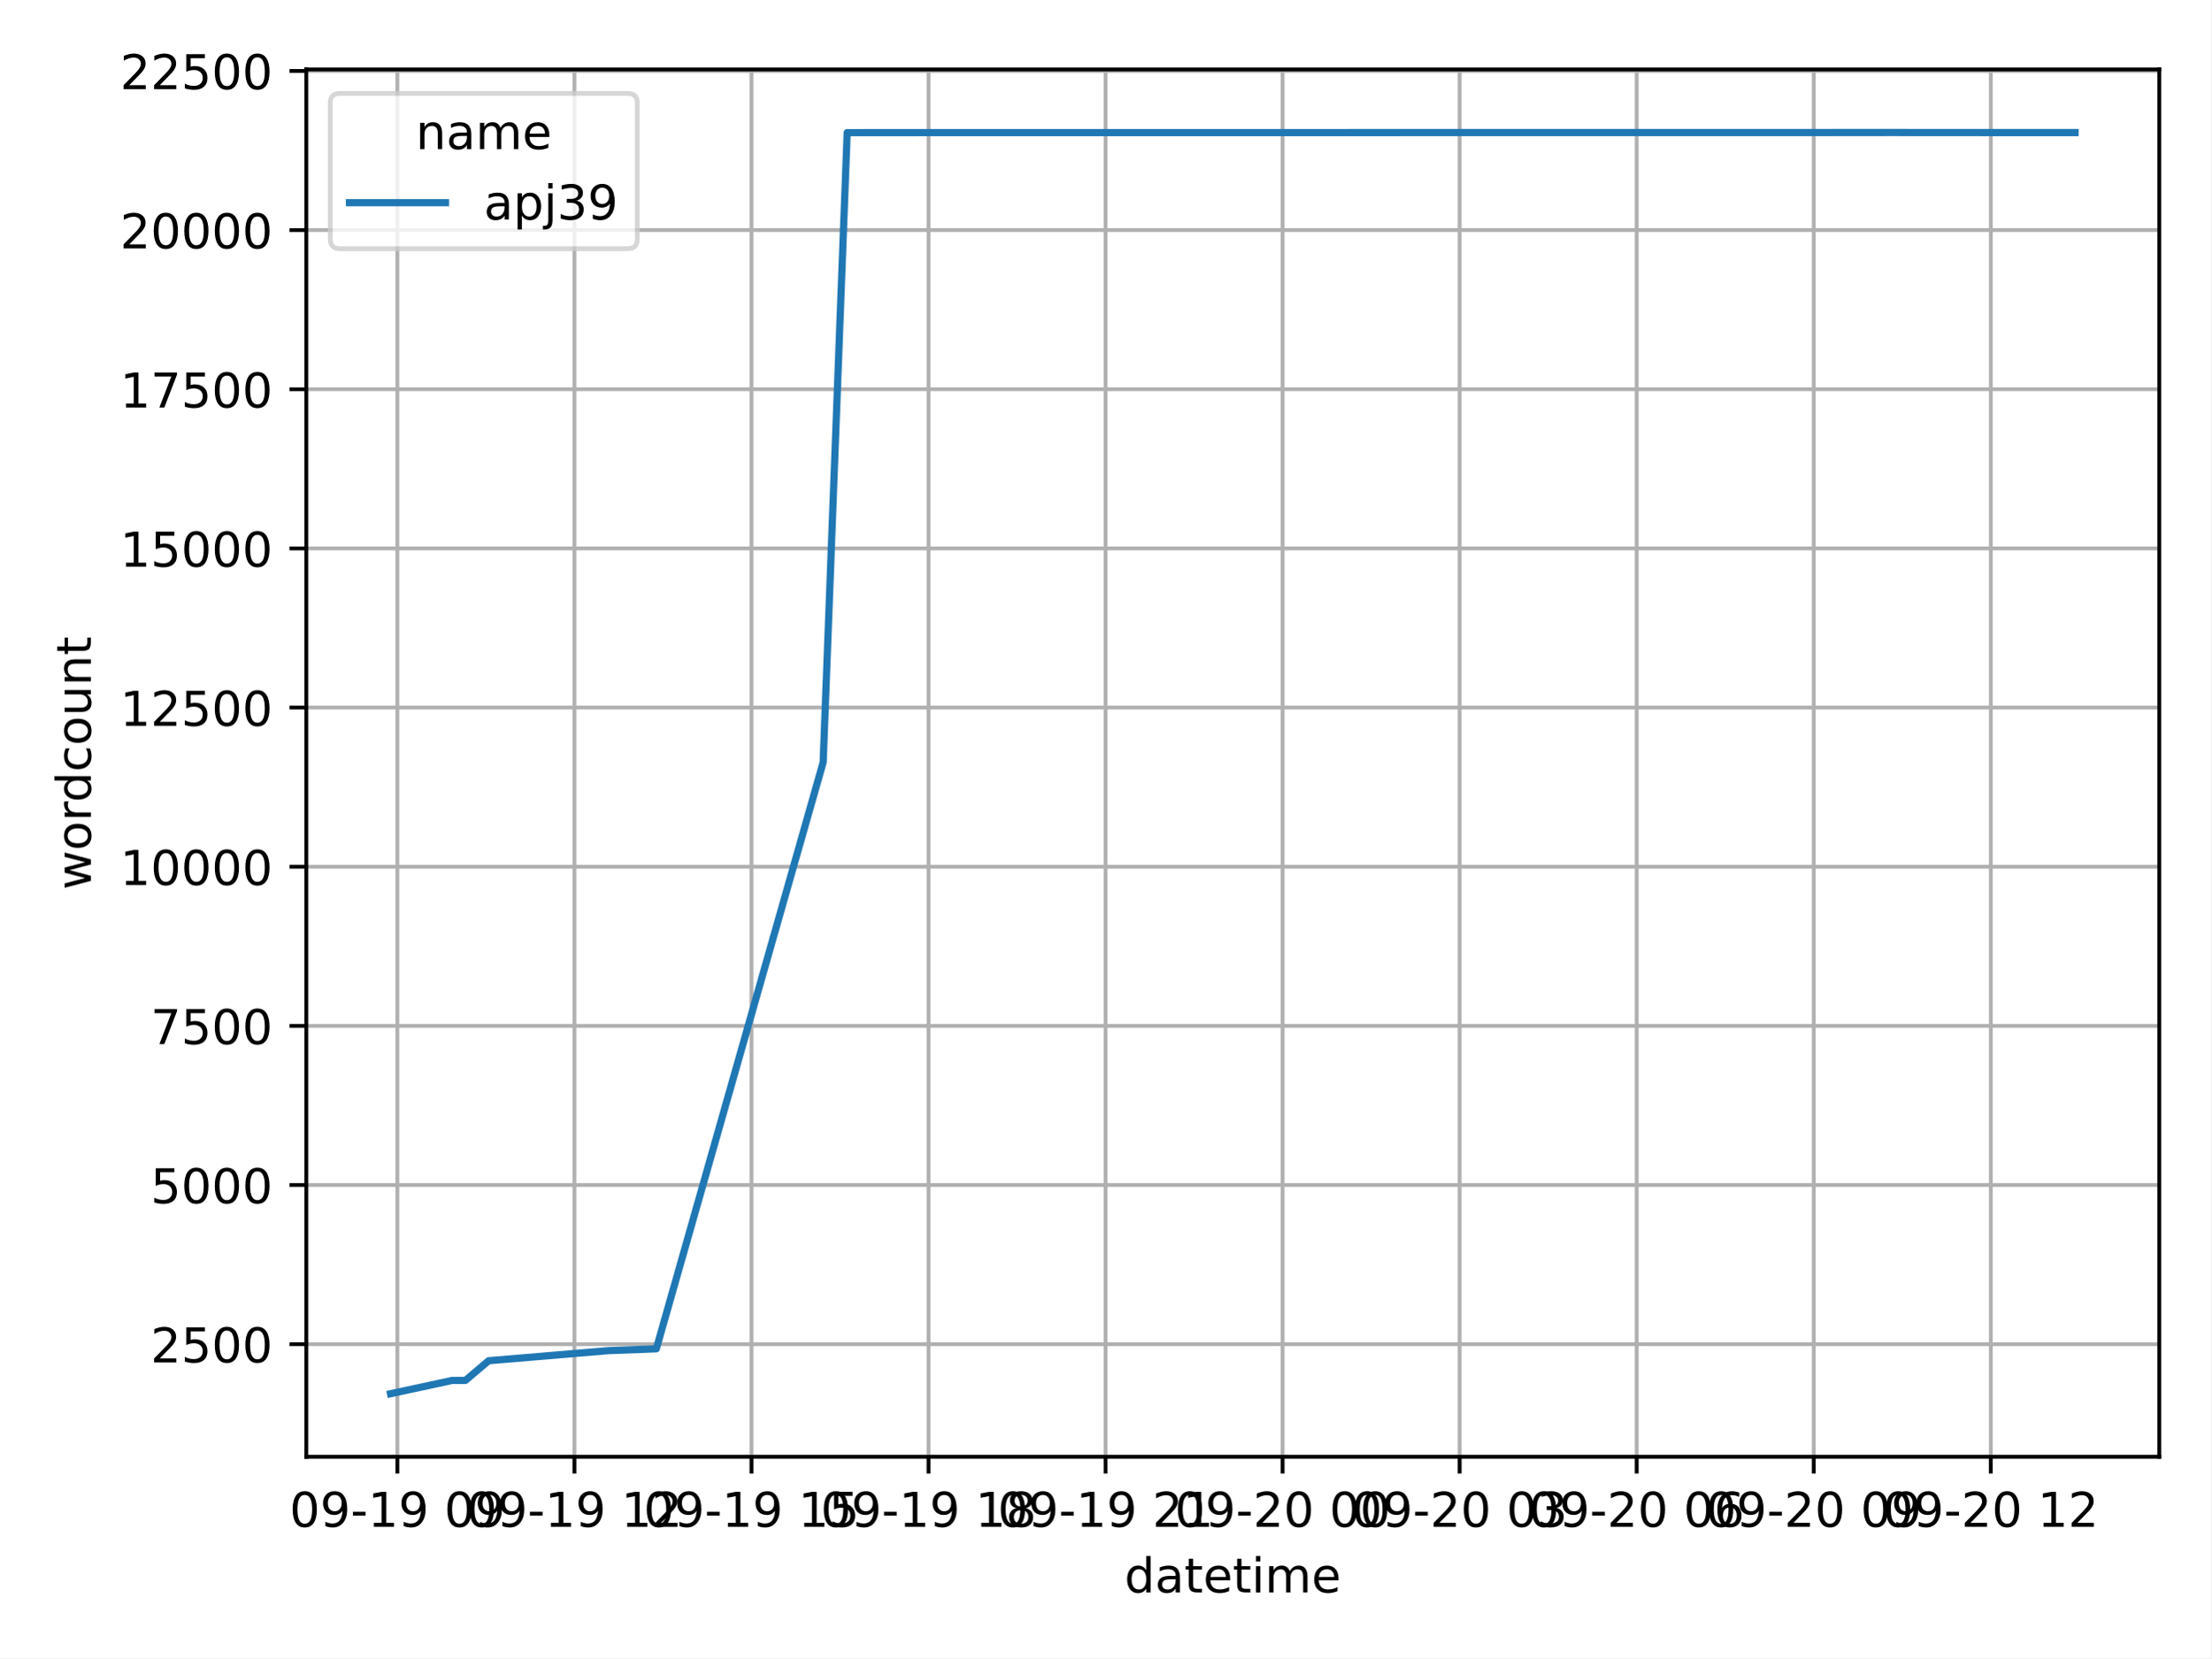
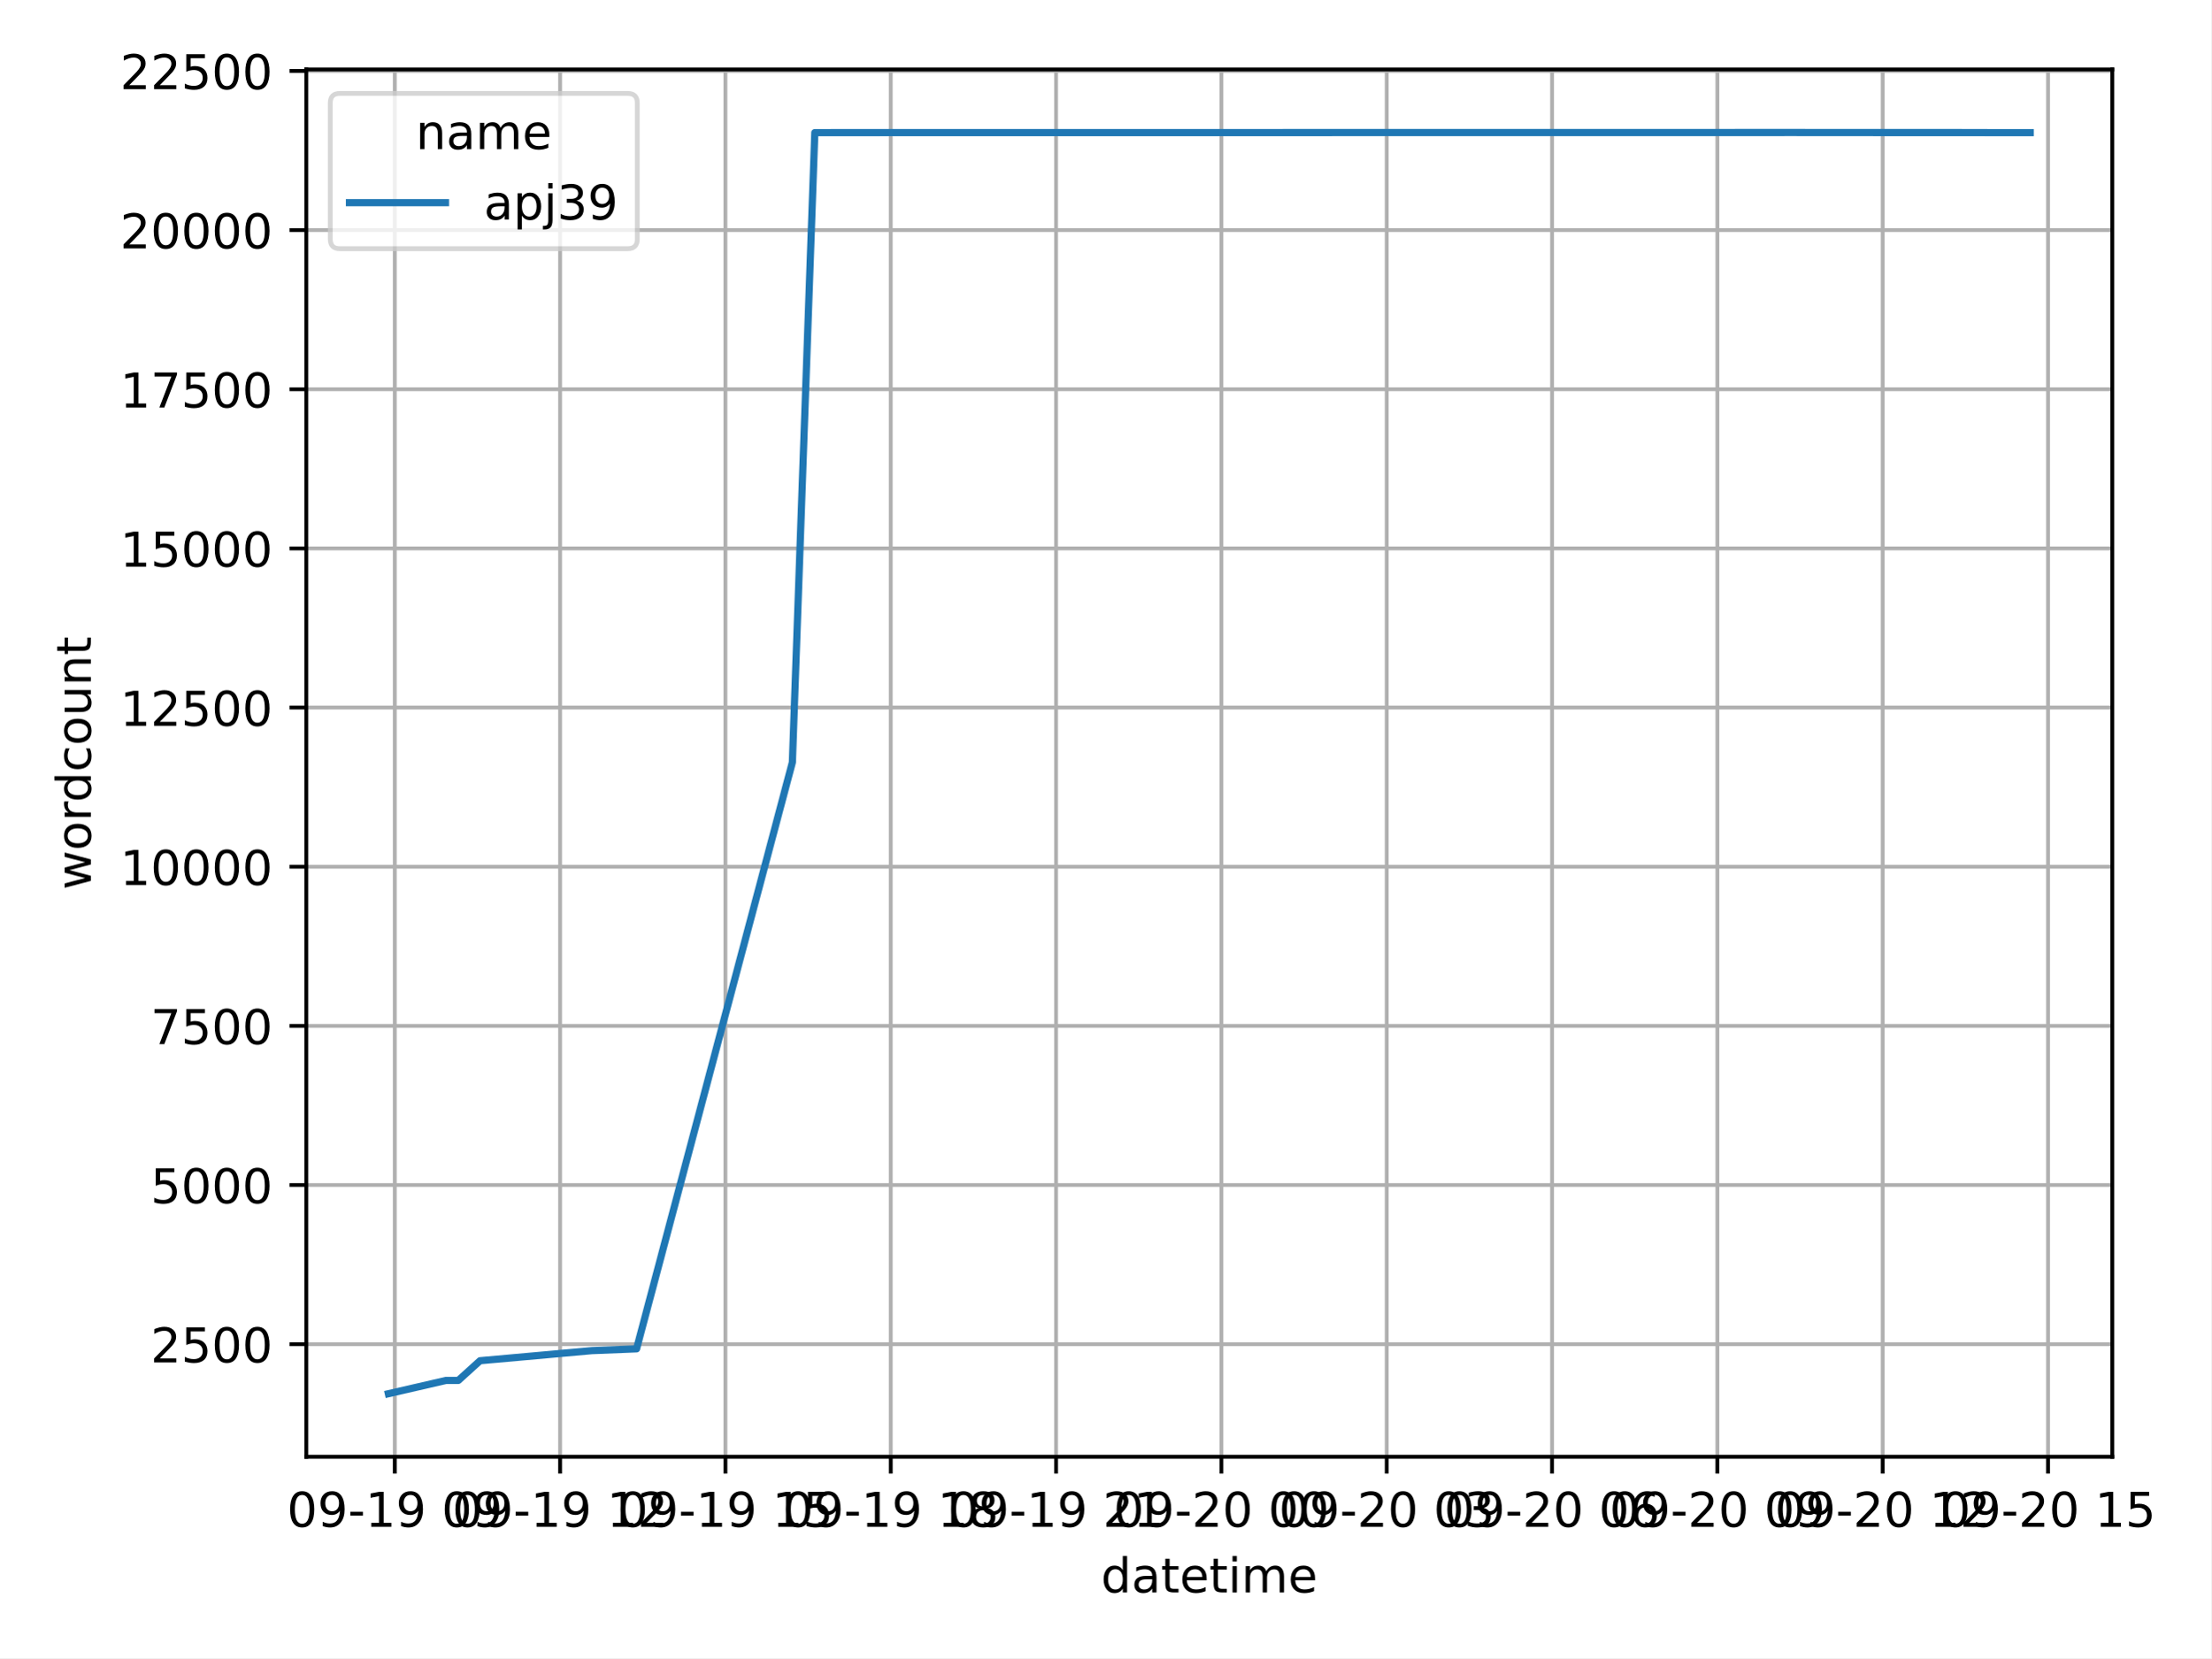
<svg xmlns="http://www.w3.org/2000/svg" xmlns:xlink="http://www.w3.org/1999/xlink" width="460.8pt" height="345.6pt" viewBox="0 0 460.8 345.6" version="1.1">
  <defs>
    <style type="text/css">*{stroke-linejoin: round; stroke-linecap: butt}</style>
  </defs>
  <g id="figure_1">
    <g id="patch_1">
      <path d="M 0 345.6  L 460.8 345.6  L 460.8 0  L 0 0  z " style="fill: #ffffff" />
    </g>
    <g id="axes_1">
      <g id="patch_2">
-         <path d="M 63.83 303.64  L 450 303.64  L 450 14.472  L 63.83 14.472  z " style="fill: #ffffff" />
+         <path d="M 63.83 303.64  L 440.209 303.64  L 440.209 14.472  L 63.83 14.472  z " style="fill: #ffffff" />
      </g>
      <g id="PolyCollection_1" />
      <g id="matplotlib.axis_1">
        <g id="xtick_1">
          <g id="line2d_1">
-             <path d="M 82.811 303.64  L 82.811 14.472  " clip-path="url(#pd6703c2f5a)" style="fill: none; stroke: #b0b0b0; stroke-width: 0.8; stroke-linecap: square" />
+             <path d="M 82.272 303.64  L 82.272 14.472  " clip-path="url(#pc1a235c4d6)" style="fill: none; stroke: #b0b0b0; stroke-width: 0.8; stroke-linecap: square" />
          </g>
          <g id="line2d_2">
            <defs>
-               <path id="m8fc1d14b11" d="M 0 0  L 0 3.5  " style="stroke: #000000; stroke-width: 0.8" />
+               <path id="m9698afbdc9" d="M 0 0  L 0 3.5  " style="stroke: #000000; stroke-width: 0.8" />
            </defs>
            <g>
-               <use xlink:href="#m8fc1d14b11" x="82.811" y="303.64" style="stroke: #000000; stroke-width: 0.8" />
+               <use xlink:href="#m9698afbdc9" x="82.272" y="303.64" style="stroke: #000000; stroke-width: 0.8" />
            </g>
          </g>
          <g id="text_1">
-             <g transform="translate(60.33079 318.2384) scale(0.1 -0.1)">
+             <g transform="translate(59.79119 318.2384) scale(0.1 -0.1)">
              <defs>
                <path id="DejaVuSans-30" d="M 2034 4250  Q 1547 4250 1301 3770  Q 1056 3291 1056 2328  Q 1056 1369 1301 889  Q 1547 409 2034 409  Q 2525 409 2770 889  Q 3016 1369 3016 2328  Q 3016 3291 2770 3770  Q 2525 4250 2034 4250  z M 2034 4750  Q 2819 4750 3233 4129  Q 3647 3509 3647 2328  Q 3647 1150 3233 529  Q 2819 -91 2034 -91  Q 1250 -91 836 529  Q 422 1150 422 2328  Q 422 3509 836 4129  Q 1250 4750 2034 4750  z " transform="scale(0.015625)" />
                <path id="DejaVuSans-39" d="M 703 97  L 703 672  Q 941 559 1184 500  Q 1428 441 1663 441  Q 2288 441 2617 861  Q 2947 1281 2994 2138  Q 2813 1869 2534 1725  Q 2256 1581 1919 1581  Q 1219 1581 811 2004  Q 403 2428 403 3163  Q 403 3881 828 4315  Q 1253 4750 1959 4750  Q 2769 4750 3195 4129  Q 3622 3509 3622 2328  Q 3622 1225 3098 567  Q 2575 -91 1691 -91  Q 1453 -91 1209 -44  Q 966 3 703 97  z M 1959 2075  Q 2384 2075 2632 2365  Q 2881 2656 2881 3163  Q 2881 3666 2632 3958  Q 2384 4250 1959 4250  Q 1534 4250 1286 3958  Q 1038 3666 1038 3163  Q 1038 2656 1286 2365  Q 1534 2075 1959 2075  z " transform="scale(0.015625)" />
                <path id="DejaVuSans-2d" d="M 313 2009  L 1997 2009  L 1997 1497  L 313 1497  L 313 2009  z " transform="scale(0.015625)" />
                <path id="DejaVuSans-31" d="M 794 531  L 1825 531  L 1825 4091  L 703 3866  L 703 4441  L 1819 4666  L 2450 4666  L 2450 531  L 3481 531  L 3481 0  L 794 0  L 794 531  z " transform="scale(0.015625)" />
                <path id="DejaVuSans-20" transform="scale(0.015625)" />
              </defs>
              <use xlink:href="#DejaVuSans-30" />
              <use xlink:href="#DejaVuSans-39" x="63.623" />
              <use xlink:href="#DejaVuSans-2d" x="127.246" />
              <use xlink:href="#DejaVuSans-31" x="163.33" />
              <use xlink:href="#DejaVuSans-39" x="226.953" />
              <use xlink:href="#DejaVuSans-20" x="290.576" />
              <use xlink:href="#DejaVuSans-30" x="322.363" />
              <use xlink:href="#DejaVuSans-39" x="385.986" />
            </g>
          </g>
        </g>
        <g id="xtick_2">
          <g id="line2d_3">
-             <path d="M 119.709 303.64  L 119.709 14.472  " clip-path="url(#pd6703c2f5a)" style="fill: none; stroke: #b0b0b0; stroke-width: 0.8; stroke-linecap: square" />
+             <path d="M 116.726 303.64  L 116.726 14.472  " clip-path="url(#pc1a235c4d6)" style="fill: none; stroke: #b0b0b0; stroke-width: 0.8; stroke-linecap: square" />
          </g>
          <g id="line2d_4">
            <g>
-               <use xlink:href="#m8fc1d14b11" x="119.709" y="303.64" style="stroke: #000000; stroke-width: 0.8" />
+               <use xlink:href="#m9698afbdc9" x="116.726" y="303.64" style="stroke: #000000; stroke-width: 0.8" />
            </g>
          </g>
          <g id="text_2">
-             <g transform="translate(97.22839 318.2384) scale(0.1 -0.1)">
+             <g transform="translate(94.24549 318.2384) scale(0.1 -0.1)">
              <defs>
                <path id="DejaVuSans-32" d="M 1228 531  L 3431 531  L 3431 0  L 469 0  L 469 531  Q 828 903 1448 1529  Q 2069 2156 2228 2338  Q 2531 2678 2651 2914  Q 2772 3150 2772 3378  Q 2772 3750 2511 3984  Q 2250 4219 1831 4219  Q 1534 4219 1204 4116  Q 875 4013 500 3803  L 500 4441  Q 881 4594 1212 4672  Q 1544 4750 1819 4750  Q 2544 4750 2975 4387  Q 3406 4025 3406 3419  Q 3406 3131 3298 2873  Q 3191 2616 2906 2266  Q 2828 2175 2409 1742  Q 1991 1309 1228 531  z " transform="scale(0.015625)" />
              </defs>
              <use xlink:href="#DejaVuSans-30" />
              <use xlink:href="#DejaVuSans-39" x="63.623" />
              <use xlink:href="#DejaVuSans-2d" x="127.246" />
              <use xlink:href="#DejaVuSans-31" x="163.33" />
              <use xlink:href="#DejaVuSans-39" x="226.953" />
              <use xlink:href="#DejaVuSans-20" x="290.576" />
              <use xlink:href="#DejaVuSans-31" x="322.363" />
              <use xlink:href="#DejaVuSans-32" x="385.986" />
            </g>
          </g>
        </g>
        <g id="xtick_3">
          <g id="line2d_5">
-             <path d="M 156.606 303.64  L 156.606 14.472  " clip-path="url(#pd6703c2f5a)" style="fill: none; stroke: #b0b0b0; stroke-width: 0.8; stroke-linecap: square" />
+             <path d="M 151.18 303.64  L 151.18 14.472  " clip-path="url(#pc1a235c4d6)" style="fill: none; stroke: #b0b0b0; stroke-width: 0.8; stroke-linecap: square" />
          </g>
          <g id="line2d_6">
            <g>
-               <use xlink:href="#m8fc1d14b11" x="156.606" y="303.64" style="stroke: #000000; stroke-width: 0.8" />
+               <use xlink:href="#m9698afbdc9" x="151.18" y="303.64" style="stroke: #000000; stroke-width: 0.8" />
            </g>
          </g>
          <g id="text_3">
-             <g transform="translate(134.126 318.2384) scale(0.1 -0.1)">
+             <g transform="translate(128.6998 318.2384) scale(0.1 -0.1)">
              <defs>
                <path id="DejaVuSans-35" d="M 691 4666  L 3169 4666  L 3169 4134  L 1269 4134  L 1269 2991  Q 1406 3038 1543 3061  Q 1681 3084 1819 3084  Q 2600 3084 3056 2656  Q 3513 2228 3513 1497  Q 3513 744 3044 326  Q 2575 -91 1722 -91  Q 1428 -91 1123 -41  Q 819 9 494 109  L 494 744  Q 775 591 1075 516  Q 1375 441 1709 441  Q 2250 441 2565 725  Q 2881 1009 2881 1497  Q 2881 1984 2565 2268  Q 2250 2553 1709 2553  Q 1456 2553 1204 2497  Q 953 2441 691 2322  L 691 4666  z " transform="scale(0.015625)" />
              </defs>
              <use xlink:href="#DejaVuSans-30" />
              <use xlink:href="#DejaVuSans-39" x="63.623" />
              <use xlink:href="#DejaVuSans-2d" x="127.246" />
              <use xlink:href="#DejaVuSans-31" x="163.33" />
              <use xlink:href="#DejaVuSans-39" x="226.953" />
              <use xlink:href="#DejaVuSans-20" x="290.576" />
              <use xlink:href="#DejaVuSans-31" x="322.363" />
              <use xlink:href="#DejaVuSans-35" x="385.986" />
            </g>
          </g>
        </g>
        <g id="xtick_4">
          <g id="line2d_7">
-             <path d="M 193.504 303.64  L 193.504 14.472  " clip-path="url(#pd6703c2f5a)" style="fill: none; stroke: #b0b0b0; stroke-width: 0.8; stroke-linecap: square" />
+             <path d="M 185.635 303.64  L 185.635 14.472  " clip-path="url(#pc1a235c4d6)" style="fill: none; stroke: #b0b0b0; stroke-width: 0.8; stroke-linecap: square" />
          </g>
          <g id="line2d_8">
            <g>
-               <use xlink:href="#m8fc1d14b11" x="193.504" y="303.64" style="stroke: #000000; stroke-width: 0.8" />
+               <use xlink:href="#m9698afbdc9" x="185.635" y="303.64" style="stroke: #000000; stroke-width: 0.8" />
            </g>
          </g>
          <g id="text_4">
-             <g transform="translate(171.0236 318.2384) scale(0.1 -0.1)">
+             <g transform="translate(163.1541 318.2384) scale(0.1 -0.1)">
              <defs>
                <path id="DejaVuSans-38" d="M 2034 2216  Q 1584 2216 1326 1975  Q 1069 1734 1069 1313  Q 1069 891 1326 650  Q 1584 409 2034 409  Q 2484 409 2743 651  Q 3003 894 3003 1313  Q 3003 1734 2745 1975  Q 2488 2216 2034 2216  z M 1403 2484  Q 997 2584 770 2862  Q 544 3141 544 3541  Q 544 4100 942 4425  Q 1341 4750 2034 4750  Q 2731 4750 3128 4425  Q 3525 4100 3525 3541  Q 3525 3141 3298 2862  Q 3072 2584 2669 2484  Q 3125 2378 3379 2068  Q 3634 1759 3634 1313  Q 3634 634 3220 271  Q 2806 -91 2034 -91  Q 1263 -91 848 271  Q 434 634 434 1313  Q 434 1759 690 2068  Q 947 2378 1403 2484  z M 1172 3481  Q 1172 3119 1398 2916  Q 1625 2713 2034 2713  Q 2441 2713 2670 2916  Q 2900 3119 2900 3481  Q 2900 3844 2670 4047  Q 2441 4250 2034 4250  Q 1625 4250 1398 4047  Q 1172 3844 1172 3481  z " transform="scale(0.015625)" />
              </defs>
              <use xlink:href="#DejaVuSans-30" />
              <use xlink:href="#DejaVuSans-39" x="63.623" />
              <use xlink:href="#DejaVuSans-2d" x="127.246" />
              <use xlink:href="#DejaVuSans-31" x="163.33" />
              <use xlink:href="#DejaVuSans-39" x="226.953" />
              <use xlink:href="#DejaVuSans-20" x="290.576" />
              <use xlink:href="#DejaVuSans-31" x="322.363" />
              <use xlink:href="#DejaVuSans-38" x="385.986" />
            </g>
          </g>
        </g>
        <g id="xtick_5">
          <g id="line2d_9">
-             <path d="M 230.402 303.64  L 230.402 14.472  " clip-path="url(#pd6703c2f5a)" style="fill: none; stroke: #b0b0b0; stroke-width: 0.8; stroke-linecap: square" />
+             <path d="M 220.089 303.64  L 220.089 14.472  " clip-path="url(#pc1a235c4d6)" style="fill: none; stroke: #b0b0b0; stroke-width: 0.8; stroke-linecap: square" />
          </g>
          <g id="line2d_10">
            <g>
-               <use xlink:href="#m8fc1d14b11" x="230.402" y="303.64" style="stroke: #000000; stroke-width: 0.8" />
+               <use xlink:href="#m9698afbdc9" x="220.089" y="303.64" style="stroke: #000000; stroke-width: 0.8" />
            </g>
          </g>
          <g id="text_5">
-             <g transform="translate(207.9212 318.2384) scale(0.1 -0.1)">
+             <g transform="translate(197.6084 318.2384) scale(0.1 -0.1)">
              <use xlink:href="#DejaVuSans-30" />
              <use xlink:href="#DejaVuSans-39" x="63.623" />
              <use xlink:href="#DejaVuSans-2d" x="127.246" />
              <use xlink:href="#DejaVuSans-31" x="163.33" />
              <use xlink:href="#DejaVuSans-39" x="226.953" />
              <use xlink:href="#DejaVuSans-20" x="290.576" />
              <use xlink:href="#DejaVuSans-32" x="322.363" />
              <use xlink:href="#DejaVuSans-31" x="385.986" />
            </g>
          </g>
        </g>
        <g id="xtick_6">
          <g id="line2d_11">
-             <path d="M 267.299 303.64  L 267.299 14.472  " clip-path="url(#pd6703c2f5a)" style="fill: none; stroke: #b0b0b0; stroke-width: 0.8; stroke-linecap: square" />
+             <path d="M 254.543 303.64  L 254.543 14.472  " clip-path="url(#pc1a235c4d6)" style="fill: none; stroke: #b0b0b0; stroke-width: 0.8; stroke-linecap: square" />
          </g>
          <g id="line2d_12">
            <g>
-               <use xlink:href="#m8fc1d14b11" x="267.299" y="303.64" style="stroke: #000000; stroke-width: 0.8" />
+               <use xlink:href="#m9698afbdc9" x="254.543" y="303.64" style="stroke: #000000; stroke-width: 0.8" />
            </g>
          </g>
          <g id="text_6">
-             <g transform="translate(244.8188 318.2384) scale(0.1 -0.1)">
+             <g transform="translate(232.0627 318.2384) scale(0.1 -0.1)">
              <use xlink:href="#DejaVuSans-30" />
              <use xlink:href="#DejaVuSans-39" x="63.623" />
              <use xlink:href="#DejaVuSans-2d" x="127.246" />
              <use xlink:href="#DejaVuSans-32" x="163.33" />
              <use xlink:href="#DejaVuSans-30" x="226.953" />
              <use xlink:href="#DejaVuSans-20" x="290.576" />
              <use xlink:href="#DejaVuSans-30" x="322.363" />
              <use xlink:href="#DejaVuSans-30" x="385.986" />
            </g>
          </g>
        </g>
        <g id="xtick_7">
          <g id="line2d_13">
-             <path d="M 304.197 303.64  L 304.197 14.472  " clip-path="url(#pd6703c2f5a)" style="fill: none; stroke: #b0b0b0; stroke-width: 0.8; stroke-linecap: square" />
+             <path d="M 288.997 303.64  L 288.997 14.472  " clip-path="url(#pc1a235c4d6)" style="fill: none; stroke: #b0b0b0; stroke-width: 0.8; stroke-linecap: square" />
          </g>
          <g id="line2d_14">
            <g>
-               <use xlink:href="#m8fc1d14b11" x="304.197" y="303.64" style="stroke: #000000; stroke-width: 0.8" />
+               <use xlink:href="#m9698afbdc9" x="288.997" y="303.64" style="stroke: #000000; stroke-width: 0.8" />
            </g>
          </g>
          <g id="text_7">
-             <g transform="translate(281.7164 318.2384) scale(0.1 -0.1)">
+             <g transform="translate(266.517 318.2384) scale(0.1 -0.1)">
              <defs>
                <path id="DejaVuSans-33" d="M 2597 2516  Q 3050 2419 3304 2112  Q 3559 1806 3559 1356  Q 3559 666 3084 287  Q 2609 -91 1734 -91  Q 1441 -91 1130 -33  Q 819 25 488 141  L 488 750  Q 750 597 1062 519  Q 1375 441 1716 441  Q 2309 441 2620 675  Q 2931 909 2931 1356  Q 2931 1769 2642 2001  Q 2353 2234 1838 2234  L 1294 2234  L 1294 2753  L 1863 2753  Q 2328 2753 2575 2939  Q 2822 3125 2822 3475  Q 2822 3834 2567 4026  Q 2313 4219 1838 4219  Q 1578 4219 1281 4162  Q 984 4106 628 3988  L 628 4550  Q 988 4650 1302 4700  Q 1616 4750 1894 4750  Q 2613 4750 3031 4423  Q 3450 4097 3450 3541  Q 3450 3153 3228 2886  Q 3006 2619 2597 2516  z " transform="scale(0.015625)" />
              </defs>
              <use xlink:href="#DejaVuSans-30" />
              <use xlink:href="#DejaVuSans-39" x="63.623" />
              <use xlink:href="#DejaVuSans-2d" x="127.246" />
              <use xlink:href="#DejaVuSans-32" x="163.33" />
              <use xlink:href="#DejaVuSans-30" x="226.953" />
              <use xlink:href="#DejaVuSans-20" x="290.576" />
              <use xlink:href="#DejaVuSans-30" x="322.363" />
              <use xlink:href="#DejaVuSans-33" x="385.986" />
            </g>
          </g>
        </g>
        <g id="xtick_8">
          <g id="line2d_15">
-             <path d="M 341.094 303.64  L 341.094 14.472  " clip-path="url(#pd6703c2f5a)" style="fill: none; stroke: #b0b0b0; stroke-width: 0.8; stroke-linecap: square" />
+             <path d="M 323.452 303.64  L 323.452 14.472  " clip-path="url(#pc1a235c4d6)" style="fill: none; stroke: #b0b0b0; stroke-width: 0.8; stroke-linecap: square" />
          </g>
          <g id="line2d_16">
            <g>
-               <use xlink:href="#m8fc1d14b11" x="341.094" y="303.64" style="stroke: #000000; stroke-width: 0.8" />
+               <use xlink:href="#m9698afbdc9" x="323.452" y="303.64" style="stroke: #000000; stroke-width: 0.8" />
            </g>
          </g>
          <g id="text_8">
-             <g transform="translate(318.614 318.2384) scale(0.1 -0.1)">
+             <g transform="translate(300.9712 318.2384) scale(0.1 -0.1)">
              <defs>
                <path id="DejaVuSans-36" d="M 2113 2584  Q 1688 2584 1439 2293  Q 1191 2003 1191 1497  Q 1191 994 1439 701  Q 1688 409 2113 409  Q 2538 409 2786 701  Q 3034 994 3034 1497  Q 3034 2003 2786 2293  Q 2538 2584 2113 2584  z M 3366 4563  L 3366 3988  Q 3128 4100 2886 4159  Q 2644 4219 2406 4219  Q 1781 4219 1451 3797  Q 1122 3375 1075 2522  Q 1259 2794 1537 2939  Q 1816 3084 2150 3084  Q 2853 3084 3261 2657  Q 3669 2231 3669 1497  Q 3669 778 3244 343  Q 2819 -91 2113 -91  Q 1303 -91 875 529  Q 447 1150 447 2328  Q 447 3434 972 4092  Q 1497 4750 2381 4750  Q 2619 4750 2861 4703  Q 3103 4656 3366 4563  z " transform="scale(0.015625)" />
              </defs>
              <use xlink:href="#DejaVuSans-30" />
              <use xlink:href="#DejaVuSans-39" x="63.623" />
              <use xlink:href="#DejaVuSans-2d" x="127.246" />
              <use xlink:href="#DejaVuSans-32" x="163.33" />
              <use xlink:href="#DejaVuSans-30" x="226.953" />
              <use xlink:href="#DejaVuSans-20" x="290.576" />
              <use xlink:href="#DejaVuSans-30" x="322.363" />
              <use xlink:href="#DejaVuSans-36" x="385.986" />
            </g>
          </g>
        </g>
        <g id="xtick_9">
          <g id="line2d_17">
-             <path d="M 377.992 303.64  L 377.992 14.472  " clip-path="url(#pd6703c2f5a)" style="fill: none; stroke: #b0b0b0; stroke-width: 0.8; stroke-linecap: square" />
+             <path d="M 357.906 303.64  L 357.906 14.472  " clip-path="url(#pc1a235c4d6)" style="fill: none; stroke: #b0b0b0; stroke-width: 0.8; stroke-linecap: square" />
          </g>
          <g id="line2d_18">
            <g>
-               <use xlink:href="#m8fc1d14b11" x="377.992" y="303.64" style="stroke: #000000; stroke-width: 0.8" />
+               <use xlink:href="#m9698afbdc9" x="357.906" y="303.64" style="stroke: #000000; stroke-width: 0.8" />
            </g>
          </g>
          <g id="text_9">
-             <g transform="translate(355.5116 318.2384) scale(0.1 -0.1)">
+             <g transform="translate(335.4255 318.2384) scale(0.1 -0.1)">
              <use xlink:href="#DejaVuSans-30" />
              <use xlink:href="#DejaVuSans-39" x="63.623" />
              <use xlink:href="#DejaVuSans-2d" x="127.246" />
              <use xlink:href="#DejaVuSans-32" x="163.33" />
              <use xlink:href="#DejaVuSans-30" x="226.953" />
              <use xlink:href="#DejaVuSans-20" x="290.576" />
              <use xlink:href="#DejaVuSans-30" x="322.363" />
              <use xlink:href="#DejaVuSans-39" x="385.986" />
            </g>
          </g>
        </g>
        <g id="xtick_10">
          <g id="line2d_19">
-             <path d="M 414.89 303.64  L 414.89 14.472  " clip-path="url(#pd6703c2f5a)" style="fill: none; stroke: #b0b0b0; stroke-width: 0.8; stroke-linecap: square" />
+             <path d="M 392.36 303.64  L 392.36 14.472  " clip-path="url(#pc1a235c4d6)" style="fill: none; stroke: #b0b0b0; stroke-width: 0.8; stroke-linecap: square" />
          </g>
          <g id="line2d_20">
            <g>
-               <use xlink:href="#m8fc1d14b11" x="414.89" y="303.64" style="stroke: #000000; stroke-width: 0.8" />
+               <use xlink:href="#m9698afbdc9" x="392.36" y="303.64" style="stroke: #000000; stroke-width: 0.8" />
            </g>
          </g>
          <g id="text_10">
-             <g transform="translate(392.4092 318.2384) scale(0.1 -0.1)">
+             <g transform="translate(369.8798 318.2384) scale(0.1 -0.1)">
              <use xlink:href="#DejaVuSans-30" />
              <use xlink:href="#DejaVuSans-39" x="63.623" />
              <use xlink:href="#DejaVuSans-2d" x="127.246" />
              <use xlink:href="#DejaVuSans-32" x="163.33" />
              <use xlink:href="#DejaVuSans-30" x="226.953" />
              <use xlink:href="#DejaVuSans-20" x="290.576" />
              <use xlink:href="#DejaVuSans-31" x="322.363" />
              <use xlink:href="#DejaVuSans-32" x="385.986" />
            </g>
          </g>
        </g>
-         <g id="text_11">
-           <g transform="translate(234.3439 331.9166) scale(0.1 -0.1)">
+         <g id="xtick_11">
+           <g id="line2d_21">
+             <path d="M 426.815 303.64  L 426.815 14.472  " clip-path="url(#pc1a235c4d6)" style="fill: none; stroke: #b0b0b0; stroke-width: 0.8; stroke-linecap: square" />
+           </g>
+           <g id="line2d_22">
+             <g>
+               <use xlink:href="#m9698afbdc9" x="426.815" y="303.64" style="stroke: #000000; stroke-width: 0.8" />
+             </g>
+           </g>
+           <g id="text_11">
+             <g transform="translate(404.3341 318.2384) scale(0.1 -0.1)">
+               <use xlink:href="#DejaVuSans-30" />
+               <use xlink:href="#DejaVuSans-39" x="63.623" />
+               <use xlink:href="#DejaVuSans-2d" x="127.246" />
+               <use xlink:href="#DejaVuSans-32" x="163.33" />
+               <use xlink:href="#DejaVuSans-30" x="226.953" />
+               <use xlink:href="#DejaVuSans-20" x="290.576" />
+               <use xlink:href="#DejaVuSans-31" x="322.363" />
+               <use xlink:href="#DejaVuSans-35" x="385.986" />
+             </g>
+           </g>
+         </g>
+         <g id="text_12">
+           <g transform="translate(229.4486 331.9166) scale(0.1 -0.1)">
            <defs>
              <path id="DejaVuSans-64" d="M 2906 2969  L 2906 4863  L 3481 4863  L 3481 0  L 2906 0  L 2906 525  Q 2725 213 2448 61  Q 2172 -91 1784 -91  Q 1150 -91 751 415  Q 353 922 353 1747  Q 353 2572 751 3078  Q 1150 3584 1784 3584  Q 2172 3584 2448 3432  Q 2725 3281 2906 2969  z M 947 1747  Q 947 1113 1208 752  Q 1469 391 1925 391  Q 2381 391 2643 752  Q 2906 1113 2906 1747  Q 2906 2381 2643 2742  Q 2381 3103 1925 3103  Q 1469 3103 1208 2742  Q 947 2381 947 1747  z " transform="scale(0.015625)" />
              <path id="DejaVuSans-61" d="M 2194 1759  Q 1497 1759 1228 1600  Q 959 1441 959 1056  Q 959 750 1161 570  Q 1363 391 1709 391  Q 2188 391 2477 730  Q 2766 1069 2766 1631  L 2766 1759  L 2194 1759  z M 3341 1997  L 3341 0  L 2766 0  L 2766 531  Q 2569 213 2275 61  Q 1981 -91 1556 -91  Q 1019 -91 701 211  Q 384 513 384 1019  Q 384 1609 779 1909  Q 1175 2209 1959 2209  L 2766 2209  L 2766 2266  Q 2766 2663 2505 2880  Q 2244 3097 1772 3097  Q 1472 3097 1187 3025  Q 903 2953 641 2809  L 641 3341  Q 956 3463 1253 3523  Q 1550 3584 1831 3584  Q 2591 3584 2966 3190  Q 3341 2797 3341 1997  z " transform="scale(0.015625)" />
              <path id="DejaVuSans-74" d="M 1172 4494  L 1172 3500  L 2356 3500  L 2356 3053  L 1172 3053  L 1172 1153  Q 1172 725 1289 603  Q 1406 481 1766 481  L 2356 481  L 2356 0  L 1766 0  Q 1100 0 847 248  Q 594 497 594 1153  L 594 3053  L 172 3053  L 172 3500  L 594 3500  L 594 4494  L 1172 4494  z " transform="scale(0.015625)" />
              <path id="DejaVuSans-65" d="M 3597 1894  L 3597 1613  L 953 1613  Q 991 1019 1311 708  Q 1631 397 2203 397  Q 2534 397 2845 478  Q 3156 559 3463 722  L 3463 178  Q 3153 47 2828 -22  Q 2503 -91 2169 -91  Q 1331 -91 842 396  Q 353 884 353 1716  Q 353 2575 817 3079  Q 1281 3584 2069 3584  Q 2775 3584 3186 3129  Q 3597 2675 3597 1894  z M 3022 2063  Q 3016 2534 2758 2815  Q 2500 3097 2075 3097  Q 1594 3097 1305 2825  Q 1016 2553 972 2059  L 3022 2063  z " transform="scale(0.015625)" />
              <path id="DejaVuSans-69" d="M 603 3500  L 1178 3500  L 1178 0  L 603 0  L 603 3500  z M 603 4863  L 1178 4863  L 1178 4134  L 603 4134  L 603 4863  z " transform="scale(0.015625)" />
              <path id="DejaVuSans-6d" d="M 3328 2828  Q 3544 3216 3844 3400  Q 4144 3584 4550 3584  Q 5097 3584 5394 3201  Q 5691 2819 5691 2113  L 5691 0  L 5113 0  L 5113 2094  Q 5113 2597 4934 2840  Q 4756 3084 4391 3084  Q 3944 3084 3684 2787  Q 3425 2491 3425 1978  L 3425 0  L 2847 0  L 2847 2094  Q 2847 2600 2669 2842  Q 2491 3084 2119 3084  Q 1678 3084 1418 2786  Q 1159 2488 1159 1978  L 1159 0  L 581 0  L 581 3500  L 1159 3500  L 1159 2956  Q 1356 3278 1631 3431  Q 1906 3584 2284 3584  Q 2666 3584 2933 3390  Q 3200 3197 3328 2828  z " transform="scale(0.015625)" />
            </defs>
            <use xlink:href="#DejaVuSans-64" />
            <use xlink:href="#DejaVuSans-61" x="63.477" />
            <use xlink:href="#DejaVuSans-74" x="124.756" />
            <use xlink:href="#DejaVuSans-65" x="163.965" />
            <use xlink:href="#DejaVuSans-74" x="225.488" />
            <use xlink:href="#DejaVuSans-69" x="264.697" />
            <use xlink:href="#DejaVuSans-6d" x="292.48" />
            <use xlink:href="#DejaVuSans-65" x="389.893" />
          </g>
        </g>
      </g>
      <g id="matplotlib.axis_2">
        <g id="ytick_1">
-           <g id="line2d_21">
-             <path d="M 63.83 280.172  L 450 280.172  " clip-path="url(#pd6703c2f5a)" style="fill: none; stroke: #b0b0b0; stroke-width: 0.8; stroke-linecap: square" />
-           </g>
-           <g id="line2d_22">
+           <g id="line2d_23">
+             <path d="M 63.83 280.172  L 440.209 280.172  " clip-path="url(#pc1a235c4d6)" style="fill: none; stroke: #b0b0b0; stroke-width: 0.8; stroke-linecap: square" />
+           </g>
+           <g id="line2d_24">
            <defs>
-               <path id="mec7c97742b" d="M 0 0  L -3.5 0  " style="stroke: #000000; stroke-width: 0.8" />
+               <path id="m99b9b47206" d="M 0 0  L -3.5 0  " style="stroke: #000000; stroke-width: 0.8" />
            </defs>
            <g>
-               <use xlink:href="#mec7c97742b" x="63.83" y="280.172" style="stroke: #000000; stroke-width: 0.8" />
-             </g>
-           </g>
-           <g id="text_12">
+               <use xlink:href="#m99b9b47206" x="63.83" y="280.172" style="stroke: #000000; stroke-width: 0.8" />
+             </g>
+           </g>
+           <g id="text_13">
            <g transform="translate(31.38 283.9717) scale(0.1 -0.1)">
              <use xlink:href="#DejaVuSans-32" />
              <use xlink:href="#DejaVuSans-35" x="63.623" />
              <use xlink:href="#DejaVuSans-30" x="127.246" />
              <use xlink:href="#DejaVuSans-30" x="190.869" />
            </g>
          </g>
        </g>
        <g id="ytick_2">
-           <g id="line2d_23">
-             <path d="M 63.83 246.999  L 450 246.999  " clip-path="url(#pd6703c2f5a)" style="fill: none; stroke: #b0b0b0; stroke-width: 0.8; stroke-linecap: square" />
-           </g>
-           <g id="line2d_24">
-             <g>
-               <use xlink:href="#mec7c97742b" x="63.83" y="246.999" style="stroke: #000000; stroke-width: 0.8" />
-             </g>
-           </g>
-           <g id="text_13">
+           <g id="line2d_25">
+             <path d="M 63.83 246.999  L 440.209 246.999  " clip-path="url(#pc1a235c4d6)" style="fill: none; stroke: #b0b0b0; stroke-width: 0.8; stroke-linecap: square" />
+           </g>
+           <g id="line2d_26">
+             <g>
+               <use xlink:href="#m99b9b47206" x="63.83" y="246.999" style="stroke: #000000; stroke-width: 0.8" />
+             </g>
+           </g>
+           <g id="text_14">
            <g transform="translate(31.38 250.7982) scale(0.1 -0.1)">
              <use xlink:href="#DejaVuSans-35" />
              <use xlink:href="#DejaVuSans-30" x="63.623" />
              <use xlink:href="#DejaVuSans-30" x="127.246" />
              <use xlink:href="#DejaVuSans-30" x="190.869" />
            </g>
          </g>
        </g>
        <g id="ytick_3">
-           <g id="line2d_25">
-             <path d="M 63.83 213.826  L 450 213.826  " clip-path="url(#pd6703c2f5a)" style="fill: none; stroke: #b0b0b0; stroke-width: 0.8; stroke-linecap: square" />
-           </g>
-           <g id="line2d_26">
-             <g>
-               <use xlink:href="#mec7c97742b" x="63.83" y="213.826" style="stroke: #000000; stroke-width: 0.8" />
-             </g>
-           </g>
-           <g id="text_14">
+           <g id="line2d_27">
+             <path d="M 63.83 213.826  L 440.209 213.826  " clip-path="url(#pc1a235c4d6)" style="fill: none; stroke: #b0b0b0; stroke-width: 0.8; stroke-linecap: square" />
+           </g>
+           <g id="line2d_28">
+             <g>
+               <use xlink:href="#m99b9b47206" x="63.83" y="213.826" style="stroke: #000000; stroke-width: 0.8" />
+             </g>
+           </g>
+           <g id="text_15">
            <g transform="translate(31.38 217.6248) scale(0.1 -0.1)">
              <defs>
                <path id="DejaVuSans-37" d="M 525 4666  L 3525 4666  L 3525 4397  L 1831 0  L 1172 0  L 2766 4134  L 525 4134  L 525 4666  z " transform="scale(0.015625)" />
              </defs>
              <use xlink:href="#DejaVuSans-37" />
              <use xlink:href="#DejaVuSans-35" x="63.623" />
              <use xlink:href="#DejaVuSans-30" x="127.246" />
              <use xlink:href="#DejaVuSans-30" x="190.869" />
            </g>
          </g>
        </g>
        <g id="ytick_4">
-           <g id="line2d_27">
-             <path d="M 63.83 180.652  L 450 180.652  " clip-path="url(#pd6703c2f5a)" style="fill: none; stroke: #b0b0b0; stroke-width: 0.8; stroke-linecap: square" />
-           </g>
-           <g id="line2d_28">
-             <g>
-               <use xlink:href="#mec7c97742b" x="63.83" y="180.652" style="stroke: #000000; stroke-width: 0.8" />
-             </g>
-           </g>
-           <g id="text_15">
+           <g id="line2d_29">
+             <path d="M 63.83 180.652  L 440.209 180.652  " clip-path="url(#pc1a235c4d6)" style="fill: none; stroke: #b0b0b0; stroke-width: 0.8; stroke-linecap: square" />
+           </g>
+           <g id="line2d_30">
+             <g>
+               <use xlink:href="#m99b9b47206" x="63.83" y="180.652" style="stroke: #000000; stroke-width: 0.8" />
+             </g>
+           </g>
+           <g id="text_16">
            <g transform="translate(25.0175 184.4513) scale(0.1 -0.1)">
              <use xlink:href="#DejaVuSans-31" />
              <use xlink:href="#DejaVuSans-30" x="63.623" />
              <use xlink:href="#DejaVuSans-30" x="127.246" />
              <use xlink:href="#DejaVuSans-30" x="190.869" />
              <use xlink:href="#DejaVuSans-30" x="254.492" />
            </g>
          </g>
        </g>
        <g id="ytick_5">
-           <g id="line2d_29">
-             <path d="M 63.83 147.479  L 450 147.479  " clip-path="url(#pd6703c2f5a)" style="fill: none; stroke: #b0b0b0; stroke-width: 0.8; stroke-linecap: square" />
-           </g>
-           <g id="line2d_30">
-             <g>
-               <use xlink:href="#mec7c97742b" x="63.83" y="147.479" style="stroke: #000000; stroke-width: 0.8" />
-             </g>
-           </g>
-           <g id="text_16">
+           <g id="line2d_31">
+             <path d="M 63.83 147.479  L 440.209 147.479  " clip-path="url(#pc1a235c4d6)" style="fill: none; stroke: #b0b0b0; stroke-width: 0.8; stroke-linecap: square" />
+           </g>
+           <g id="line2d_32">
+             <g>
+               <use xlink:href="#m99b9b47206" x="63.83" y="147.479" style="stroke: #000000; stroke-width: 0.8" />
+             </g>
+           </g>
+           <g id="text_17">
            <g transform="translate(25.0175 151.2779) scale(0.1 -0.1)">
              <use xlink:href="#DejaVuSans-31" />
              <use xlink:href="#DejaVuSans-32" x="63.623" />
              <use xlink:href="#DejaVuSans-35" x="127.246" />
              <use xlink:href="#DejaVuSans-30" x="190.869" />
              <use xlink:href="#DejaVuSans-30" x="254.492" />
            </g>
          </g>
        </g>
        <g id="ytick_6">
-           <g id="line2d_31">
-             <path d="M 63.83 114.305  L 450 114.305  " clip-path="url(#pd6703c2f5a)" style="fill: none; stroke: #b0b0b0; stroke-width: 0.8; stroke-linecap: square" />
-           </g>
-           <g id="line2d_32">
-             <g>
-               <use xlink:href="#mec7c97742b" x="63.83" y="114.305" style="stroke: #000000; stroke-width: 0.8" />
-             </g>
-           </g>
-           <g id="text_17">
+           <g id="line2d_33">
+             <path d="M 63.83 114.305  L 440.209 114.305  " clip-path="url(#pc1a235c4d6)" style="fill: none; stroke: #b0b0b0; stroke-width: 0.8; stroke-linecap: square" />
+           </g>
+           <g id="line2d_34">
+             <g>
+               <use xlink:href="#m99b9b47206" x="63.83" y="114.305" style="stroke: #000000; stroke-width: 0.8" />
+             </g>
+           </g>
+           <g id="text_18">
            <g transform="translate(25.0175 118.1045) scale(0.1 -0.1)">
              <use xlink:href="#DejaVuSans-31" />
              <use xlink:href="#DejaVuSans-35" x="63.623" />
              <use xlink:href="#DejaVuSans-30" x="127.246" />
              <use xlink:href="#DejaVuSans-30" x="190.869" />
              <use xlink:href="#DejaVuSans-30" x="254.492" />
            </g>
          </g>
        </g>
        <g id="ytick_7">
-           <g id="line2d_33">
-             <path d="M 63.83 81.132  L 450 81.132  " clip-path="url(#pd6703c2f5a)" style="fill: none; stroke: #b0b0b0; stroke-width: 0.8; stroke-linecap: square" />
-           </g>
-           <g id="line2d_34">
-             <g>
-               <use xlink:href="#mec7c97742b" x="63.83" y="81.132" style="stroke: #000000; stroke-width: 0.8" />
-             </g>
-           </g>
-           <g id="text_18">
+           <g id="line2d_35">
+             <path d="M 63.83 81.132  L 440.209 81.132  " clip-path="url(#pc1a235c4d6)" style="fill: none; stroke: #b0b0b0; stroke-width: 0.8; stroke-linecap: square" />
+           </g>
+           <g id="line2d_36">
+             <g>
+               <use xlink:href="#m99b9b47206" x="63.83" y="81.132" style="stroke: #000000; stroke-width: 0.8" />
+             </g>
+           </g>
+           <g id="text_19">
            <g transform="translate(25.0175 84.93102) scale(0.1 -0.1)">
              <use xlink:href="#DejaVuSans-31" />
              <use xlink:href="#DejaVuSans-37" x="63.623" />
              <use xlink:href="#DejaVuSans-35" x="127.246" />
              <use xlink:href="#DejaVuSans-30" x="190.869" />
              <use xlink:href="#DejaVuSans-30" x="254.492" />
            </g>
          </g>
        </g>
        <g id="ytick_8">
-           <g id="line2d_35">
-             <path d="M 63.83 47.958  L 450 47.958  " clip-path="url(#pd6703c2f5a)" style="fill: none; stroke: #b0b0b0; stroke-width: 0.8; stroke-linecap: square" />
-           </g>
-           <g id="line2d_36">
-             <g>
-               <use xlink:href="#mec7c97742b" x="63.83" y="47.958" style="stroke: #000000; stroke-width: 0.8" />
-             </g>
-           </g>
-           <g id="text_19">
+           <g id="line2d_37">
+             <path d="M 63.83 47.958  L 440.209 47.958  " clip-path="url(#pc1a235c4d6)" style="fill: none; stroke: #b0b0b0; stroke-width: 0.8; stroke-linecap: square" />
+           </g>
+           <g id="line2d_38">
+             <g>
+               <use xlink:href="#m99b9b47206" x="63.83" y="47.958" style="stroke: #000000; stroke-width: 0.8" />
+             </g>
+           </g>
+           <g id="text_20">
            <g transform="translate(25.0175 51.75758) scale(0.1 -0.1)">
              <use xlink:href="#DejaVuSans-32" />
              <use xlink:href="#DejaVuSans-30" x="63.623" />
              <use xlink:href="#DejaVuSans-30" x="127.246" />
              <use xlink:href="#DejaVuSans-30" x="190.869" />
              <use xlink:href="#DejaVuSans-30" x="254.492" />
            </g>
          </g>
        </g>
        <g id="ytick_9">
-           <g id="line2d_37">
-             <path d="M 63.83 14.785  L 450 14.785  " clip-path="url(#pd6703c2f5a)" style="fill: none; stroke: #b0b0b0; stroke-width: 0.8; stroke-linecap: square" />
-           </g>
-           <g id="line2d_38">
-             <g>
-               <use xlink:href="#mec7c97742b" x="63.83" y="14.785" style="stroke: #000000; stroke-width: 0.8" />
-             </g>
-           </g>
-           <g id="text_20">
+           <g id="line2d_39">
+             <path d="M 63.83 14.785  L 440.209 14.785  " clip-path="url(#pc1a235c4d6)" style="fill: none; stroke: #b0b0b0; stroke-width: 0.8; stroke-linecap: square" />
+           </g>
+           <g id="line2d_40">
+             <g>
+               <use xlink:href="#m99b9b47206" x="63.83" y="14.785" style="stroke: #000000; stroke-width: 0.8" />
+             </g>
+           </g>
+           <g id="text_21">
            <g transform="translate(25.0175 18.58413) scale(0.1 -0.1)">
              <use xlink:href="#DejaVuSans-32" />
              <use xlink:href="#DejaVuSans-32" x="63.623" />
              <use xlink:href="#DejaVuSans-35" x="127.246" />
              <use xlink:href="#DejaVuSans-30" x="190.869" />
              <use xlink:href="#DejaVuSans-30" x="254.492" />
            </g>
          </g>
        </g>
-         <g id="text_21">
+         <g id="text_22">
          <g transform="translate(18.93781 185.4531) rotate(-90) scale(0.1 -0.1)">
            <defs>
              <path id="DejaVuSans-77" d="M 269 3500  L 844 3500  L 1563 769  L 2278 3500  L 2956 3500  L 3675 769  L 4391 3500  L 4966 3500  L 4050 0  L 3372 0  L 2619 2869  L 1863 0  L 1184 0  L 269 3500  z " transform="scale(0.015625)" />
              <path id="DejaVuSans-6f" d="M 1959 3097  Q 1497 3097 1228 2736  Q 959 2375 959 1747  Q 959 1119 1226 758  Q 1494 397 1959 397  Q 2419 397 2687 759  Q 2956 1122 2956 1747  Q 2956 2369 2687 2733  Q 2419 3097 1959 3097  z M 1959 3584  Q 2709 3584 3137 3096  Q 3566 2609 3566 1747  Q 3566 888 3137 398  Q 2709 -91 1959 -91  Q 1206 -91 779 398  Q 353 888 353 1747  Q 353 2609 779 3096  Q 1206 3584 1959 3584  z " transform="scale(0.015625)" />
              <path id="DejaVuSans-72" d="M 2631 2963  Q 2534 3019 2420 3045  Q 2306 3072 2169 3072  Q 1681 3072 1420 2755  Q 1159 2438 1159 1844  L 1159 0  L 581 0  L 581 3500  L 1159 3500  L 1159 2956  Q 1341 3275 1631 3429  Q 1922 3584 2338 3584  Q 2397 3584 2469 3576  Q 2541 3569 2628 3553  L 2631 2963  z " transform="scale(0.015625)" />
              <path id="DejaVuSans-63" d="M 3122 3366  L 3122 2828  Q 2878 2963 2633 3030  Q 2388 3097 2138 3097  Q 1578 3097 1268 2742  Q 959 2388 959 1747  Q 959 1106 1268 751  Q 1578 397 2138 397  Q 2388 397 2633 464  Q 2878 531 3122 666  L 3122 134  Q 2881 22 2623 -34  Q 2366 -91 2075 -91  Q 1284 -91 818 406  Q 353 903 353 1747  Q 353 2603 823 3093  Q 1294 3584 2113 3584  Q 2378 3584 2631 3529  Q 2884 3475 3122 3366  z " transform="scale(0.015625)" />
              <path id="DejaVuSans-75" d="M 544 1381  L 544 3500  L 1119 3500  L 1119 1403  Q 1119 906 1312 657  Q 1506 409 1894 409  Q 2359 409 2629 706  Q 2900 1003 2900 1516  L 2900 3500  L 3475 3500  L 3475 0  L 2900 0  L 2900 538  Q 2691 219 2414 64  Q 2138 -91 1772 -91  Q 1169 -91 856 284  Q 544 659 544 1381  z M 1991 3584  L 1991 3584  z " transform="scale(0.015625)" />
              <path id="DejaVuSans-6e" d="M 3513 2113  L 3513 0  L 2938 0  L 2938 2094  Q 2938 2591 2744 2837  Q 2550 3084 2163 3084  Q 1697 3084 1428 2787  Q 1159 2491 1159 1978  L 1159 0  L 581 0  L 581 3500  L 1159 3500  L 1159 2956  Q 1366 3272 1645 3428  Q 1925 3584 2291 3584  Q 2894 3584 3203 3211  Q 3513 2838 3513 2113  z " transform="scale(0.015625)" />
            </defs>
            <use xlink:href="#DejaVuSans-77" />
            <use xlink:href="#DejaVuSans-6f" x="81.787" />
            <use xlink:href="#DejaVuSans-72" x="142.969" />
            <use xlink:href="#DejaVuSans-64" x="182.332" />
            <use xlink:href="#DejaVuSans-63" x="245.809" />
            <use xlink:href="#DejaVuSans-6f" x="300.789" />
            <use xlink:href="#DejaVuSans-75" x="361.971" />
            <use xlink:href="#DejaVuSans-6e" x="425.35" />
            <use xlink:href="#DejaVuSans-74" x="488.729" />
          </g>
        </g>
      </g>
-       <g id="line2d_39">
-         <path d="M 81.383 290.496  L 94.253 287.723  L 96.99 287.723  L 101.834 283.622  L 126.829 281.513  L 136.771 281.141  L 171.547 158.877  L 176.552 27.643  L 395.307 27.616  L 414.299 27.63  L 429.915 27.63  L 432.447 27.63  " clip-path="url(#pd6703c2f5a)" style="fill: none; stroke: #1f77b4; stroke-width: 1.5; stroke-linecap: square" />
-       </g>
-       <g id="line2d_40" />
+       <g id="line2d_41">
+         <path d="M 80.938 290.496  L 92.956 287.723  L 95.511 287.723  L 100.035 283.622  L 123.374 281.513  L 132.658 281.141  L 165.131 158.877  L 169.805 27.643  L 374.074 27.616  L 391.808 27.63  L 406.391 27.63  L 408.755 27.63  L 414.36 27.643  L 423.101 27.643  " clip-path="url(#pc1a235c4d6)" style="fill: none; stroke: #1f77b4; stroke-width: 1.5; stroke-linecap: square" />
+       </g>
+       <g id="line2d_42" />
      <g id="patch_3">
        <path d="M 63.83 303.64  L 63.83 14.472  " style="fill: none; stroke: #000000; stroke-width: 0.8; stroke-linejoin: miter; stroke-linecap: square" />
      </g>
      <g id="patch_4">
-         <path d="M 450 303.64  L 450 14.472  " style="fill: none; stroke: #000000; stroke-width: 0.8; stroke-linejoin: miter; stroke-linecap: square" />
+         <path d="M 440.209 303.64  L 440.209 14.472  " style="fill: none; stroke: #000000; stroke-width: 0.8; stroke-linejoin: miter; stroke-linecap: square" />
      </g>
      <g id="patch_5">
-         <path d="M 63.83 303.64  L 450 303.64  " style="fill: none; stroke: #000000; stroke-width: 0.8; stroke-linejoin: miter; stroke-linecap: square" />
+         <path d="M 63.83 303.64  L 440.209 303.64  " style="fill: none; stroke: #000000; stroke-width: 0.8; stroke-linejoin: miter; stroke-linecap: square" />
      </g>
      <g id="patch_6">
-         <path d="M 63.83 14.472  L 450 14.472  " style="fill: none; stroke: #000000; stroke-width: 0.8; stroke-linejoin: miter; stroke-linecap: square" />
+         <path d="M 63.83 14.472  L 440.209 14.472  " style="fill: none; stroke: #000000; stroke-width: 0.8; stroke-linejoin: miter; stroke-linecap: square" />
      </g>
      <g id="legend_1">
        <g id="patch_7">
          <path d="M 70.83 51.829  L 130.81 51.829  Q 132.81 51.829 132.81 49.829  L 132.81 21.472  Q 132.81 19.472 130.81 19.472  L 70.83 19.472  Q 68.83 19.472 68.83 21.472  L 68.83 49.829  Q 68.83 51.829 70.83 51.829  z " style="fill: #ffffff; opacity: 0.8; stroke: #cccccc; stroke-linejoin: miter" />
        </g>
-         <g id="text_22">
+         <g id="text_23">
          <g transform="translate(86.64016 31.07086) scale(0.1 -0.1)">
            <use xlink:href="#DejaVuSans-6e" />
            <use xlink:href="#DejaVuSans-61" x="63.379" />
            <use xlink:href="#DejaVuSans-6d" x="124.658" />
            <use xlink:href="#DejaVuSans-65" x="222.07" />
          </g>
        </g>
-         <g id="line2d_41">
+         <g id="line2d_43">
          <path d="M 72.83 42.249  L 82.83 42.249  L 92.83 42.249  " style="fill: none; stroke: #1f77b4; stroke-width: 1.5; stroke-linecap: square" />
        </g>
-         <g id="text_23">
+         <g id="text_24">
          <g transform="translate(100.83 45.74898) scale(0.1 -0.1)">
            <defs>
              <path id="DejaVuSans-70" d="M 1159 525  L 1159 -1331  L 581 -1331  L 581 3500  L 1159 3500  L 1159 2969  Q 1341 3281 1617 3432  Q 1894 3584 2278 3584  Q 2916 3584 3314 3078  Q 3713 2572 3713 1747  Q 3713 922 3314 415  Q 2916 -91 2278 -91  Q 1894 -91 1617 61  Q 1341 213 1159 525  z M 3116 1747  Q 3116 2381 2855 2742  Q 2594 3103 2138 3103  Q 1681 3103 1420 2742  Q 1159 2381 1159 1747  Q 1159 1113 1420 752  Q 1681 391 2138 391  Q 2594 391 2855 752  Q 3116 1113 3116 1747  z " transform="scale(0.015625)" />
              <path id="DejaVuSans-6a" d="M 603 3500  L 1178 3500  L 1178 -63  Q 1178 -731 923 -1031  Q 669 -1331 103 -1331  L -116 -1331  L -116 -844  L 38 -844  Q 366 -844 484 -692  Q 603 -541 603 -63  L 603 3500  z M 603 4863  L 1178 4863  L 1178 4134  L 603 4134  L 603 4863  z " transform="scale(0.015625)" />
            </defs>
            <use xlink:href="#DejaVuSans-61" />
            <use xlink:href="#DejaVuSans-70" x="61.279" />
            <use xlink:href="#DejaVuSans-6a" x="124.756" />
            <use xlink:href="#DejaVuSans-33" x="152.539" />
            <use xlink:href="#DejaVuSans-39" x="216.162" />
          </g>
        </g>
      </g>
    </g>
  </g>
  <defs>
-     <clipPath id="pd6703c2f5a">
-       <rect x="63.83" y="14.472" width="386.17" height="289.168" />
+     <clipPath id="pc1a235c4d6">
+       <rect x="63.83" y="14.472" width="376.379" height="289.168" />
    </clipPath>
  </defs>
</svg>
